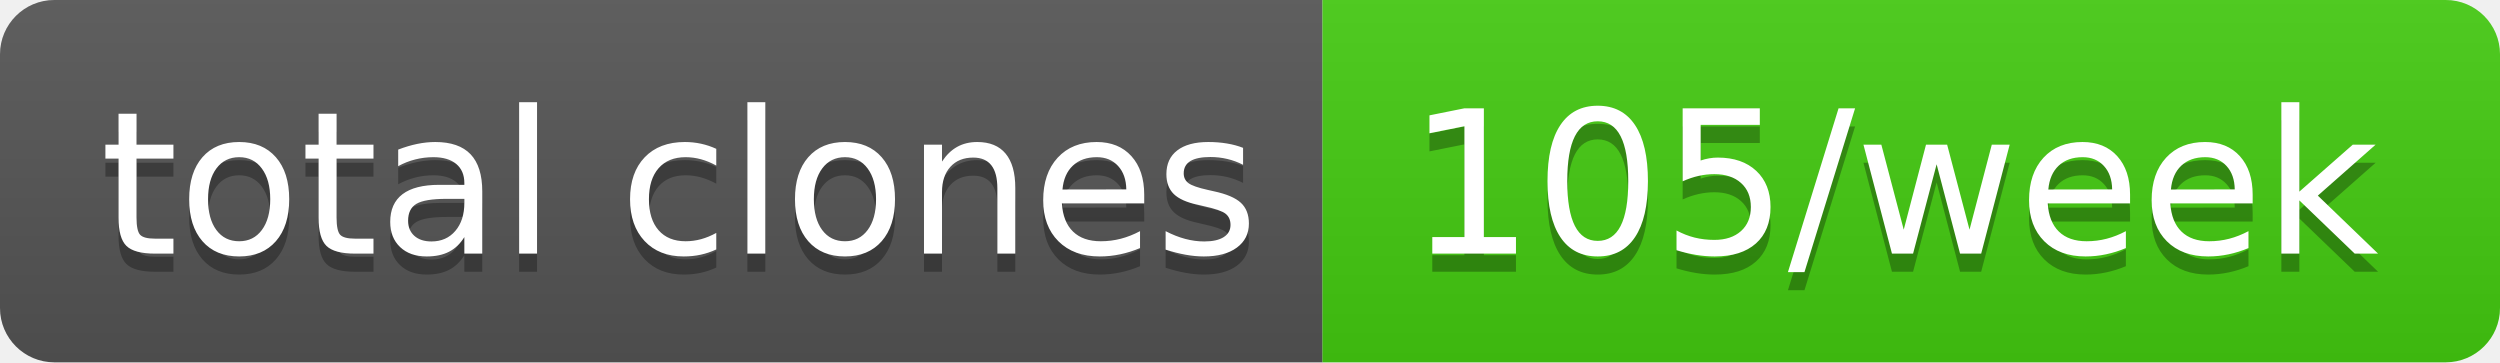
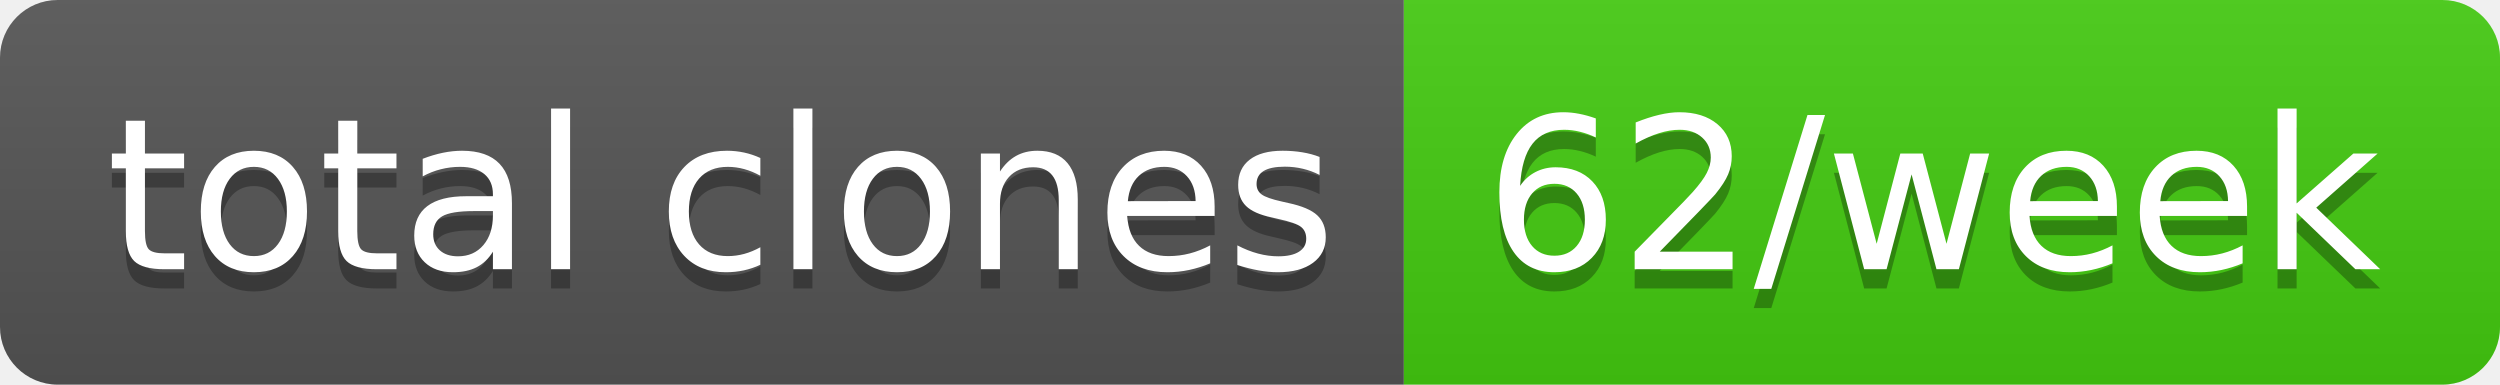
- <svg xmlns="http://www.w3.org/2000/svg" width="138" height="20" role="img" aria-label="total clones: 105/week">
+ <svg xmlns="http://www.w3.org/2000/svg" width="130" height="20" role="img" aria-label="total clones: 62/week">
  <linearGradient id="s" x2="0" y2="100%">
    <stop offset="0" stop-color="#bbb" stop-opacity=".1" />
    <stop offset="1" stop-opacity=".1" />
  </linearGradient>
  <clipPath id="r">
-     <rect width="138" height="20" rx="3" fill="#fff" />
+     <rect width="130" height="20" rx="3" fill="#fff" />
  </clipPath>
  <g clip-path="url(#r)">
    <rect width="73" height="20" fill="#555" />
-     <rect x="73" width="65" height="20" fill="#4c1" />
-     <rect width="138" height="20" fill="url(#s)" />
+     <rect x="73" width="57" height="20" fill="#4c1" />
+     <rect width="130" height="20" fill="url(#s)" />
  </g>
  <g fill="#fff" text-anchor="middle" font-family="Verdana,Geneva,DejaVu Sans,sans-serif" text-rendering="geometricPrecision" font-size="110">
    <text aria-hidden="true" x="375" y="150" fill="#010101" fill-opacity=".3" transform="scale(.1)" textLength="630">total clones</text>
    <text x="375" y="140" transform="scale(.1)" fill="#fff" textLength="630">total clones</text>
-     <text aria-hidden="true" x="1045" y="150" fill="#010101" fill-opacity=".3" transform="scale(.1)" textLength="550">105/week</text>
-     <text x="1045" y="140" transform="scale(.1)" fill="#fff" textLength="550">105/week</text>
+     <text aria-hidden="true" x="1005" y="150" fill="#010101" fill-opacity=".3" transform="scale(.1)" textLength="470">62/week</text>
+     <text x="1005" y="140" transform="scale(.1)" fill="#fff" textLength="470">62/week</text>
  </g>
</svg>
